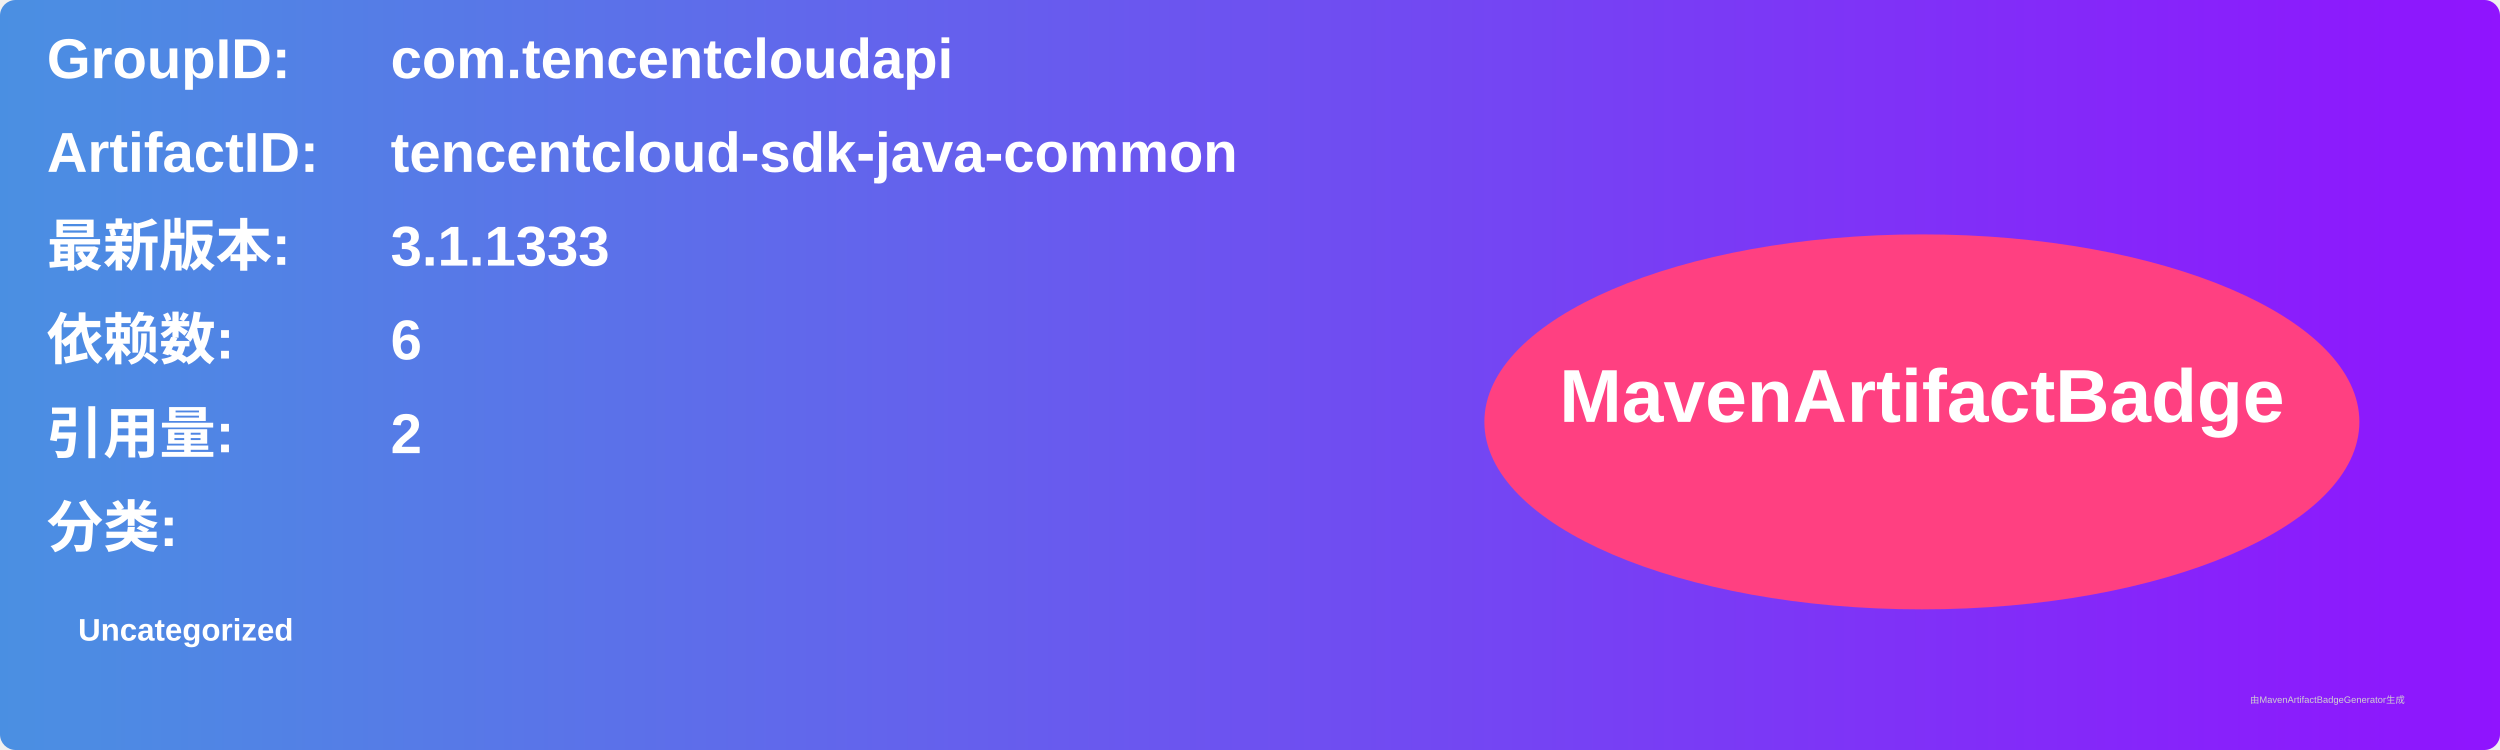
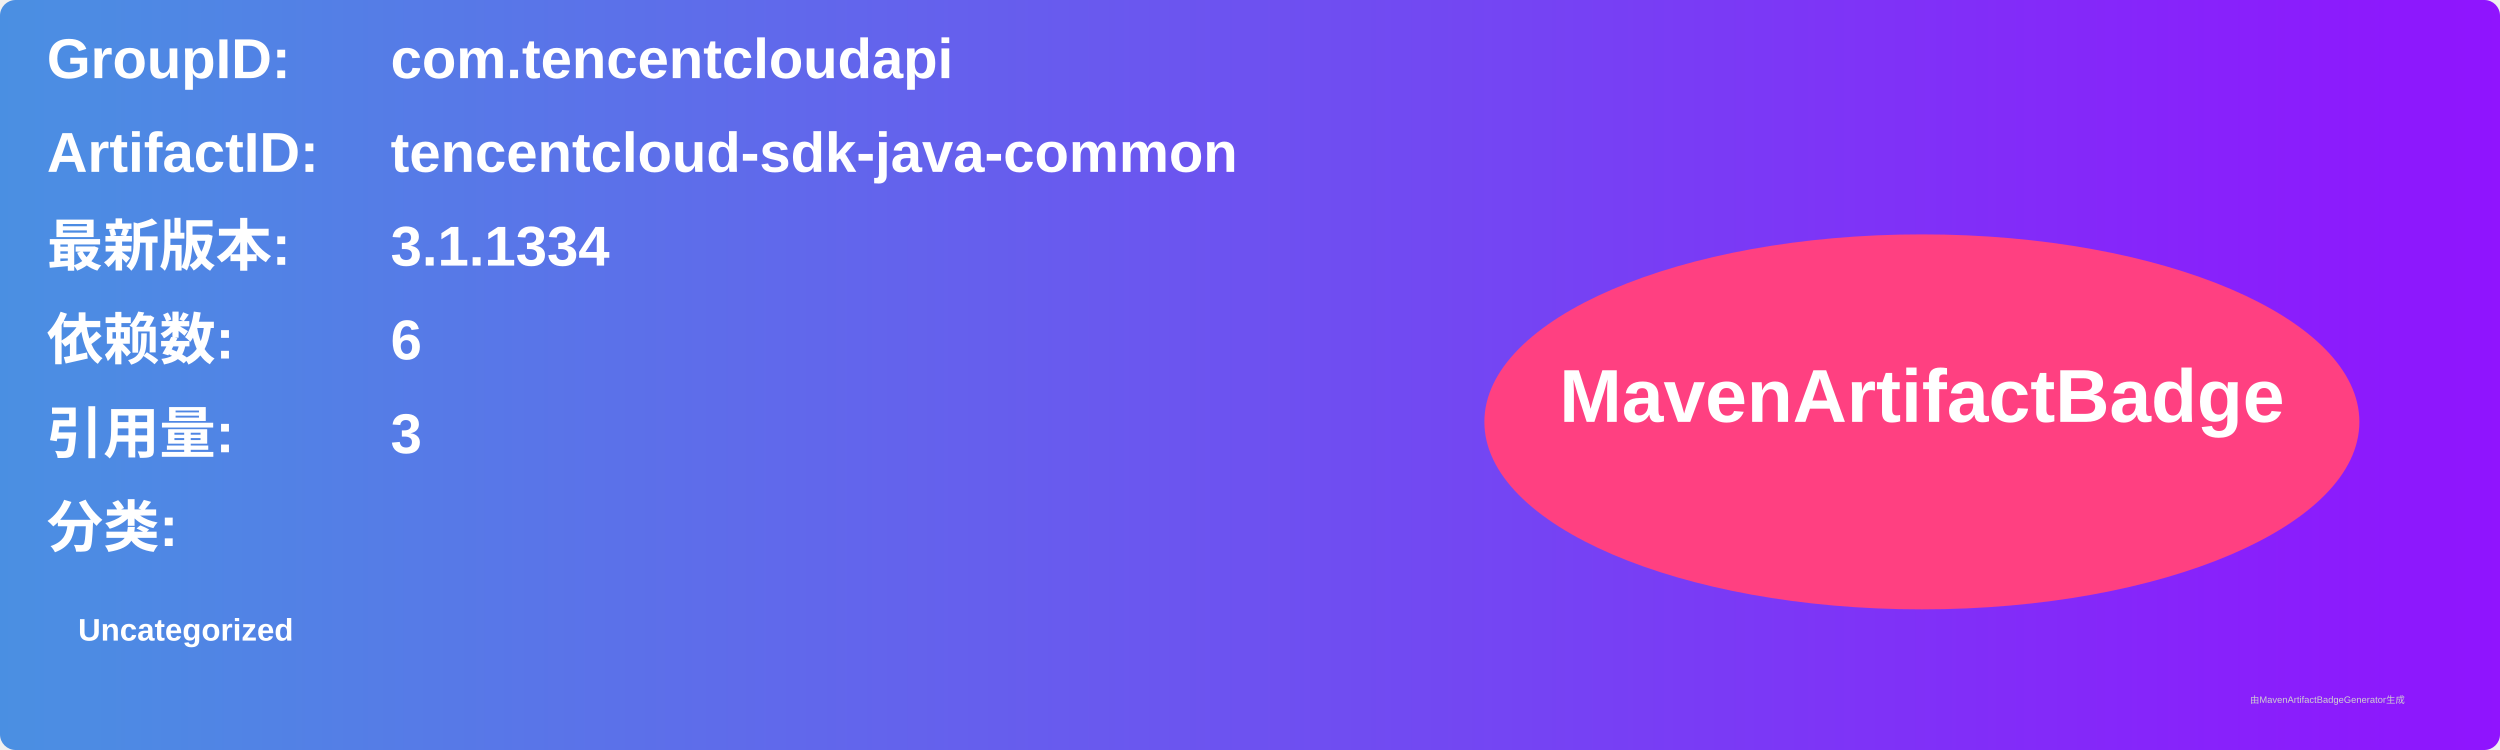
<svg xmlns="http://www.w3.org/2000/svg" width="800" height="240" viewBox="0 0 800 240">
  <linearGradient id="grad" x1="0%" y1="0%" x2="100%" y2="0%">
    <stop offset="0%" stop-color="#4a90e2" />
    <stop offset="100%" stop-color="#9013fe" />
  </linearGradient>
  <rect width="100%" height="100%" rx="5" ry="5" fill="url(#grad)" />
  <g transform="translate(15, 15)">
    <text x="0" y="10" font-family="Arial" font-size="18" fill="white" font-weight="bold" width="260">GroupID:</text>
    <text x="110" y="10" font-family="Arial" font-size="18" fill="white" font-weight="bold" width="460">com.tencentcloudapi</text>
    <text x="0" y="40" font-family="Arial" font-size="18" fill="white" font-weight="bold" width="260">ArtifactID:</text>
    <text x="110" y="40" font-family="Arial" font-size="18" fill="white" font-weight="bold" width="460">tencentcloud-sdk-java-common</text>
    <text x="0" y="70" font-family="Arial" font-size="18" fill="white" font-weight="bold">最新版本:</text>
    <text x="110" y="70" font-family="Arial" font-size="18" fill="white" font-weight="bold">
-       <tspan font-weight="bold">3.1.1333</tspan>
+       <tspan font-weight="bold">3.1.1334</tspan>
    </text>
    <text x="0" y="100" font-family="Arial" font-size="18" fill="white" font-weight="bold">依赖数: </text>
    <text x="110" y="100" font-family="Arial" font-size="18" fill="white">
      <tspan font-weight="bold">6</tspan>
    </text>
    <text x="0" y="130" font-family="Arial" font-size="18" fill="white" font-weight="bold">引用量: </text>
    <text x="110" y="130" font-family="Arial" font-size="18" fill="white">
-       <tspan font-weight="bold">2</tspan>
+       <tspan font-weight="bold">3</tspan>
    </text>
    <text x="0" y="160" font-family="Arial" font-size="18" fill="white" font-weight="bold">分类:</text>
    <text x="10" y="190" font-family="Arial" font-size="10" fill="white">
      <tspan font-weight="bold">Uncategorized</tspan>
    </text>
    <ellipse cx="600" cy="120" rx="140" ry="60" fill="#ff4081" />
    <text x="600" y="120" text-anchor="middle" font-family="Arial" font-size="24" fill="white" font-weight="bold">MavenArtifactBadge</text>
  </g>
  <text x="720" y="225" font-family="Arial" font-size="3" fill="#d0d0d0">由MavenArtifactBadgeGenerator生成</text>
</svg>
